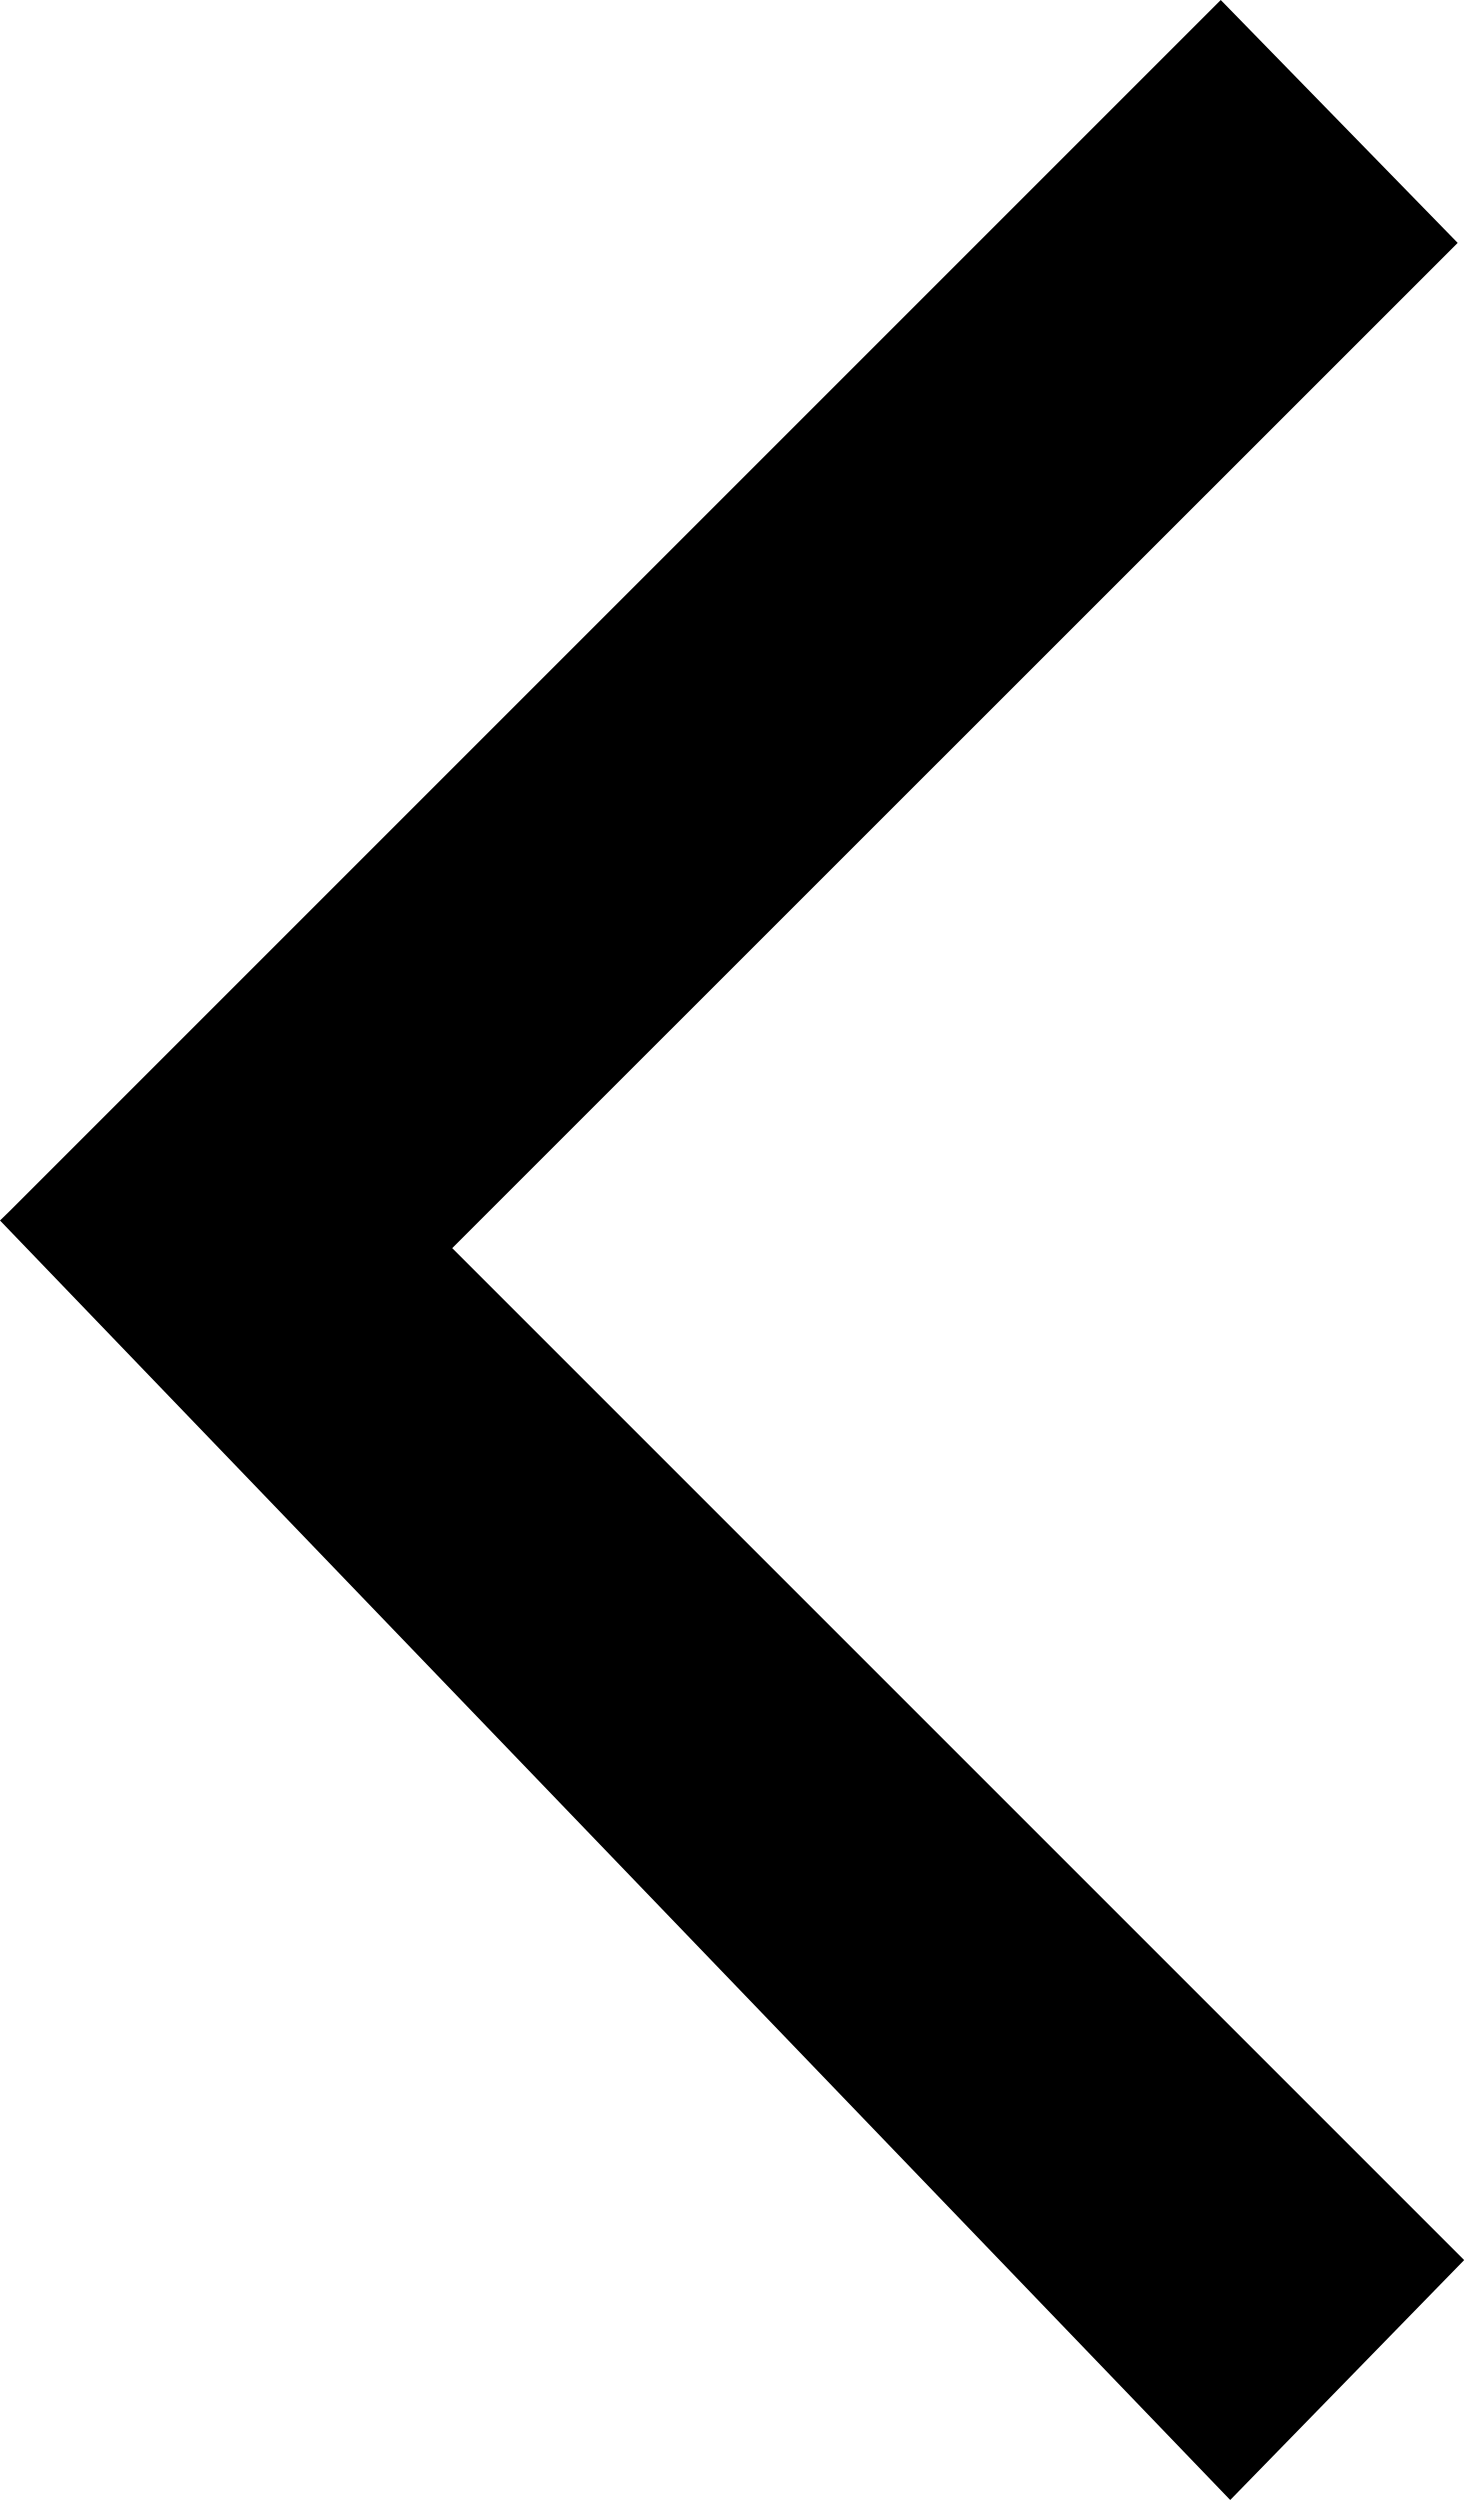
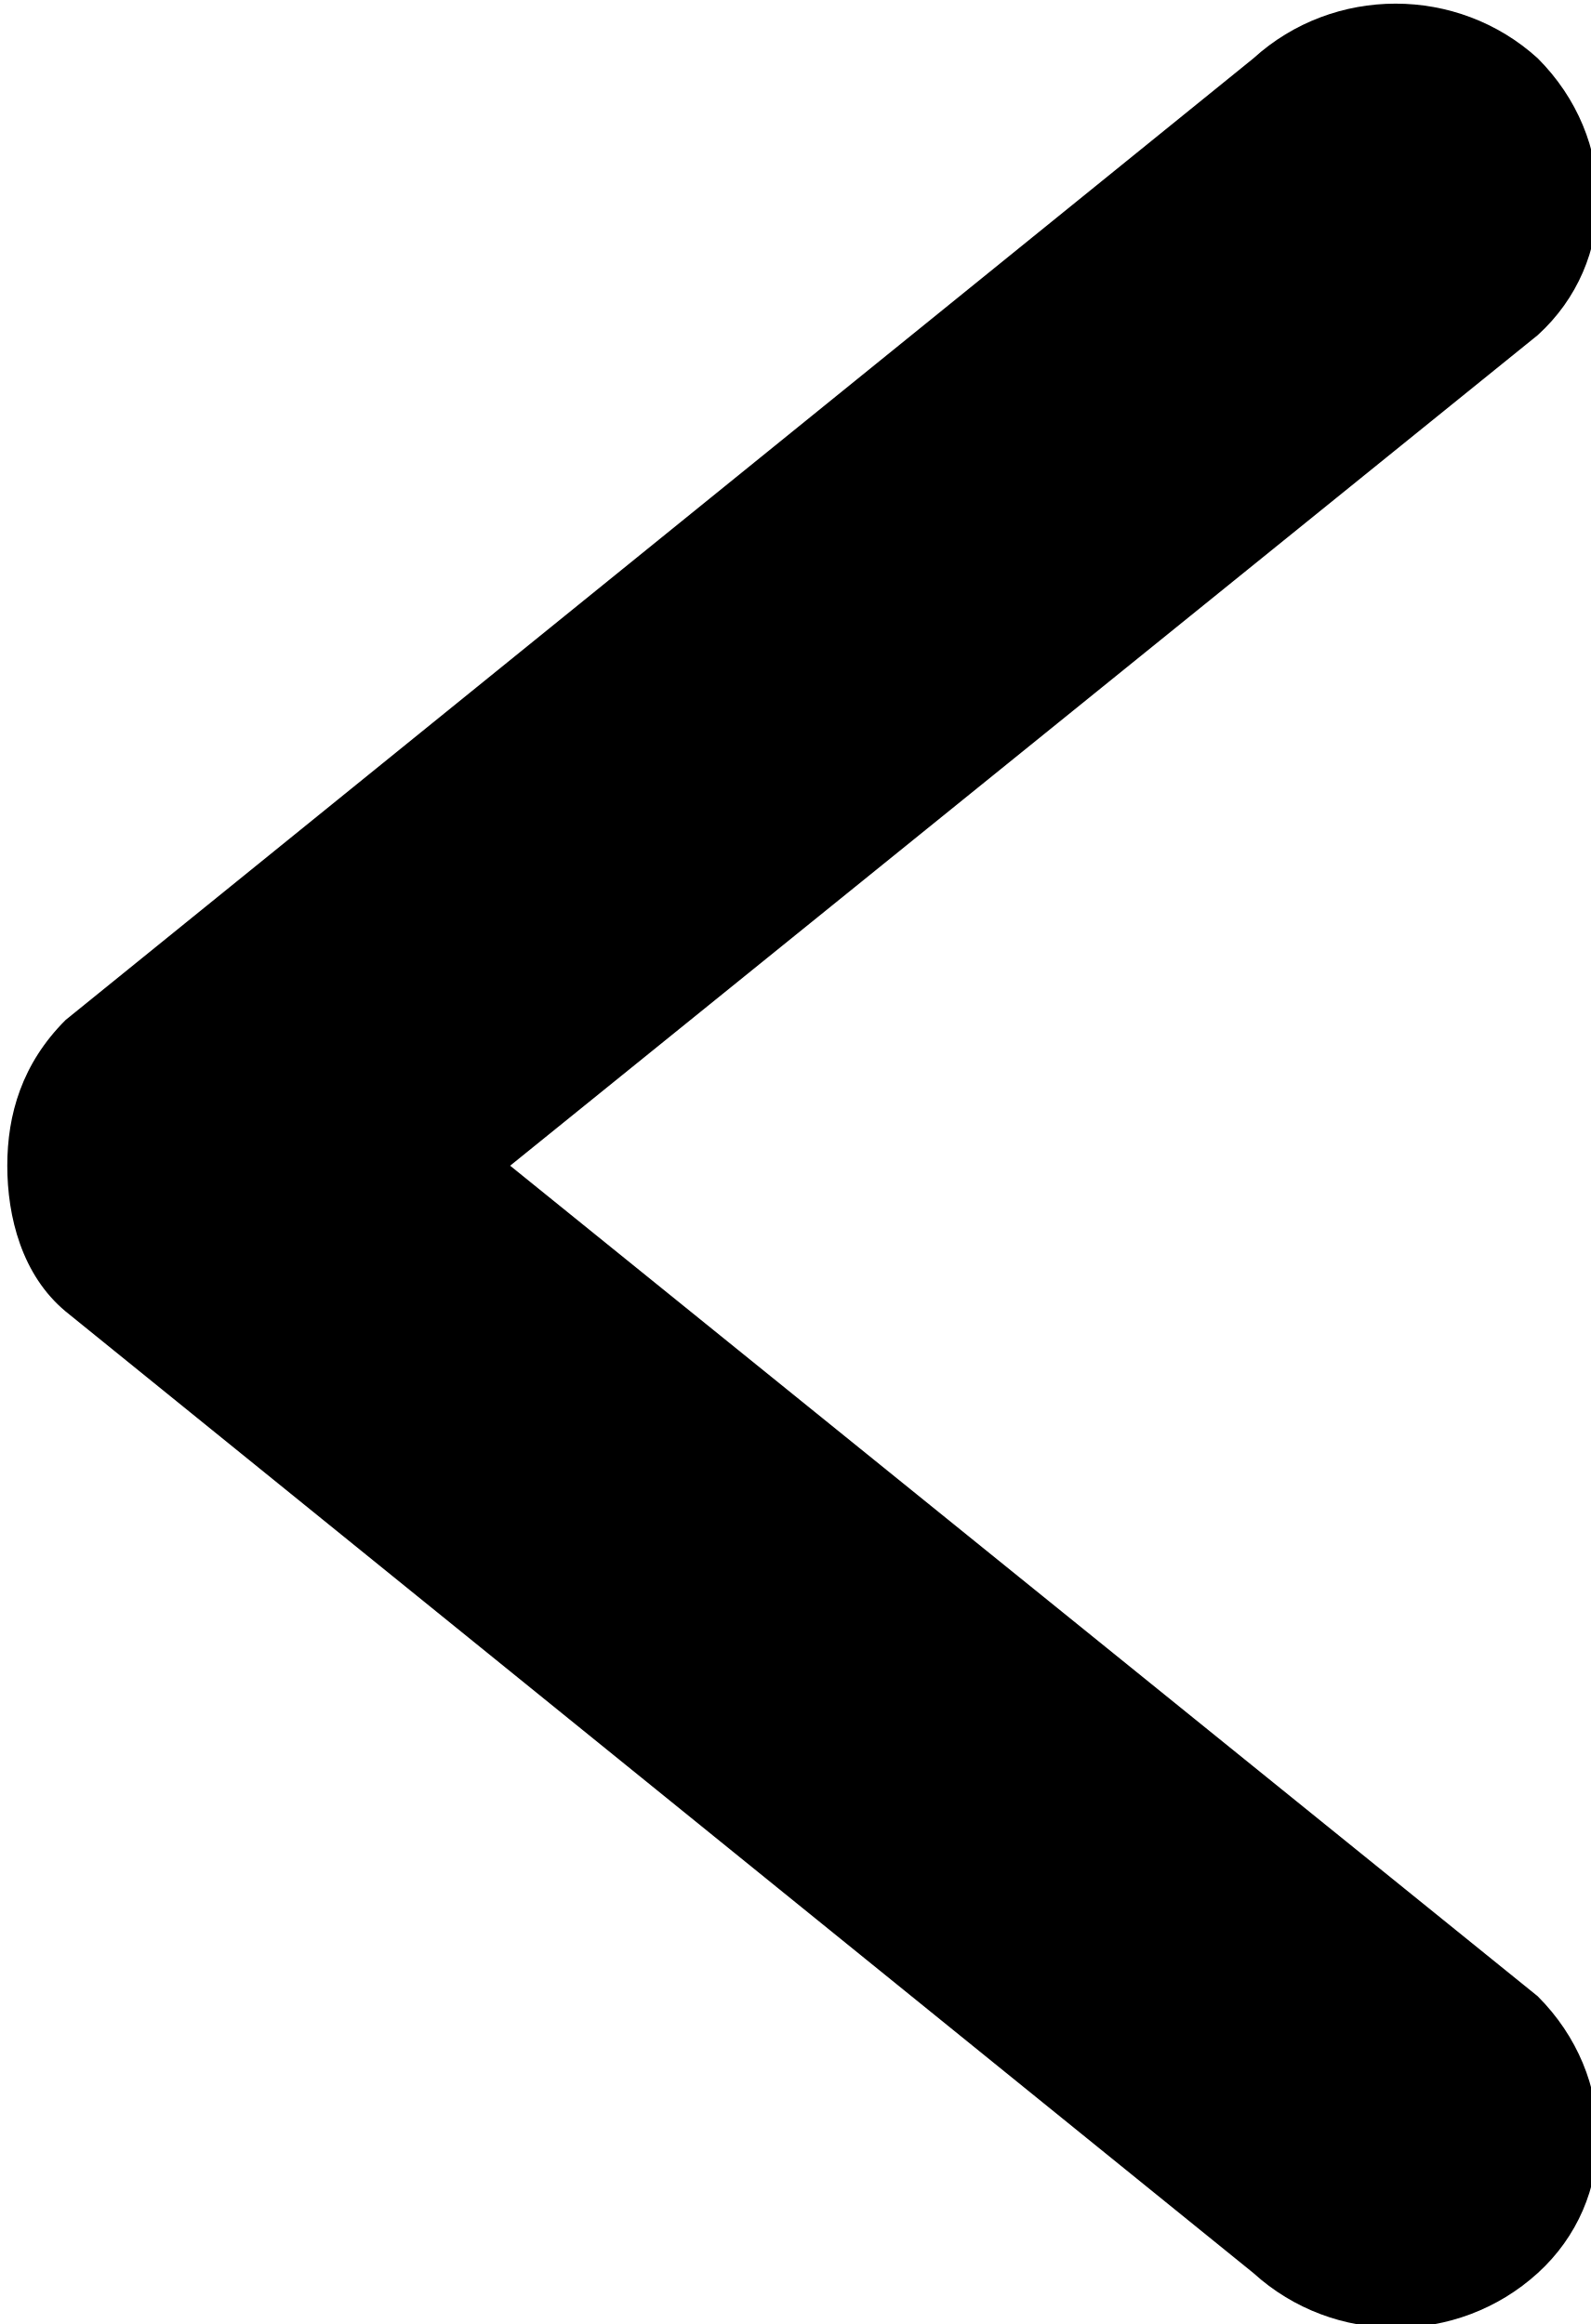
- <svg xmlns="http://www.w3.org/2000/svg" viewBox="0 0 588.3 1004.5">
-   <path d="M.1 490.5l494.2 514 94-96.4-406.6-406.6 404-403.9L490.5 0 3.7 486.8 0 490.4l.1.1z" />
+ <svg xmlns="http://www.w3.org/2000/svg" id="left">
+   <path d="M21.1 27.4L7 16 21.1 4.6c1.1-1 1.1-2.7 0-3.8-1.1-1-2.8-1-3.9 0L.9 14c-.6.6-.8 1.3-.8 2s.2 1.5.8 2l16.3 13.2c1.1 1 2.8 1 3.9 0s1.1-2.7 0-3.8z" />
</svg>
